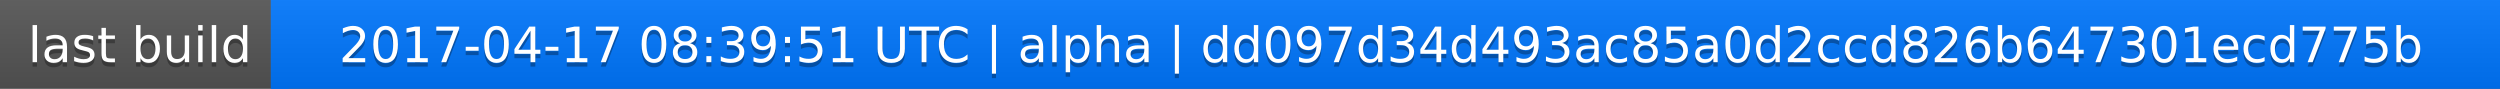
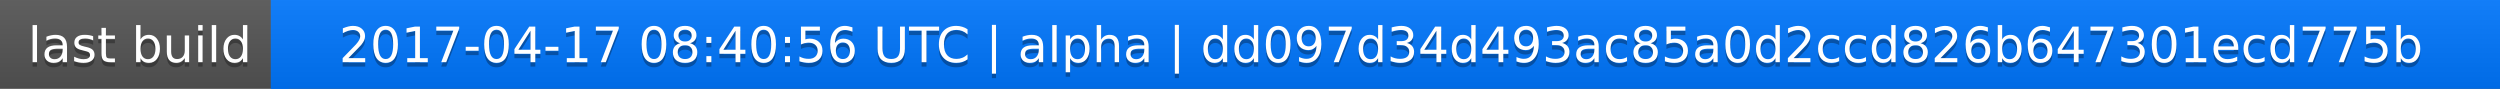
<svg xmlns="http://www.w3.org/2000/svg" width="563" height="20">
  <linearGradient id="a" x2="0" y2="100%">
    <stop offset="0" stop-color="#bbb" stop-opacity=".1" />
    <stop offset="1" stop-opacity=".1" />
  </linearGradient>
  <rect rx="0" width="563" height="20" fill="#555" />
  <rect rx="0" x="61" width="502" height="20" fill="#07f" />
  <path fill="#07f" d="M61 0h4v20h-4z" />
  <rect rx="0" width="563" height="20" fill="url(#a)" />
  <g fill="#fff" text-anchor="middle" font-family="DejaVu Sans,Verdana,Geneva,sans-serif" font-size="11">
    <text x="31.5" y="15" fill="#010101" fill-opacity=".3">last build</text>
    <text x="31.5" y="14">last build</text>
-     <text x="311" y="15" fill="#010101" fill-opacity=".3">2017-04-17 08:39:51 UTC | alpha | dd097d34d493ac85a0d2ccd826b647301ecd775b</text>
-     <text x="311" y="14">2017-04-17 08:39:51 UTC | alpha | dd097d34d493ac85a0d2ccd826b647301ecd775b</text>
+     <text x="311" y="15" fill="#010101" fill-opacity=".3">2017-04-17 08:40:56 UTC | alpha | dd097d34d493ac85a0d2ccd826b647301ecd775b</text>
+     <text x="311" y="14">2017-04-17 08:40:56 UTC | alpha | dd097d34d493ac85a0d2ccd826b647301ecd775b</text>
  </g>
</svg>
